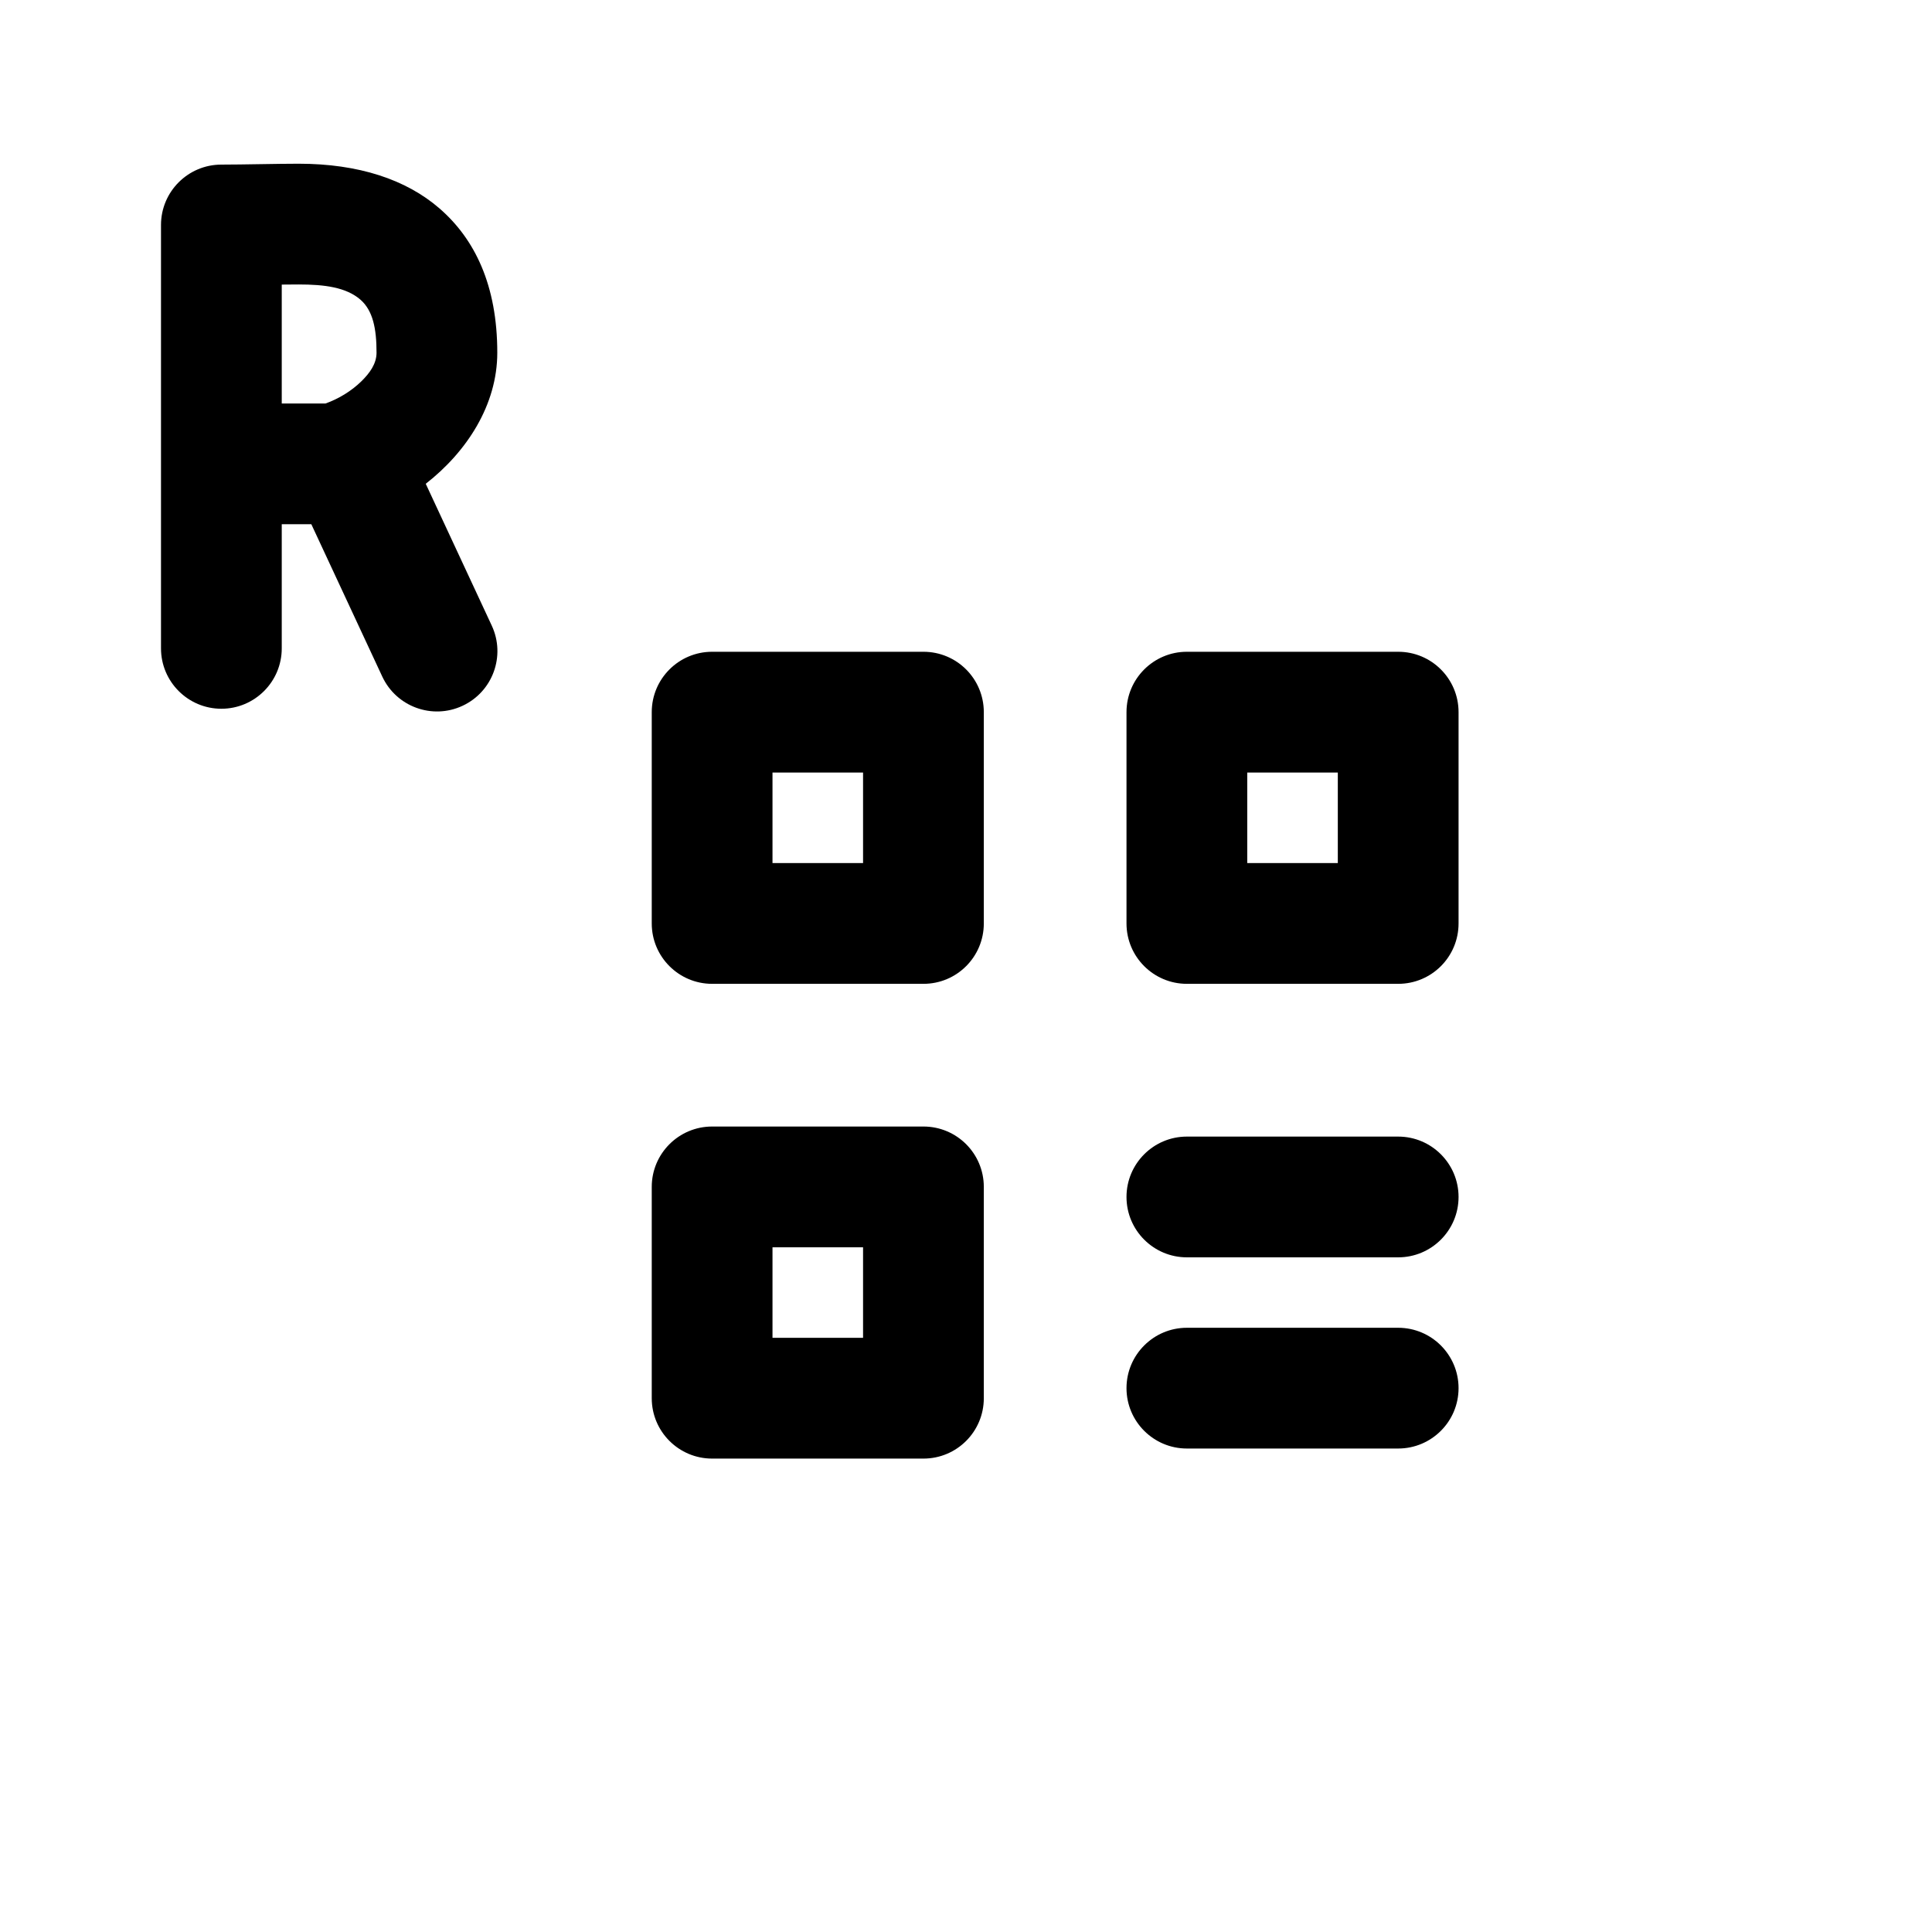
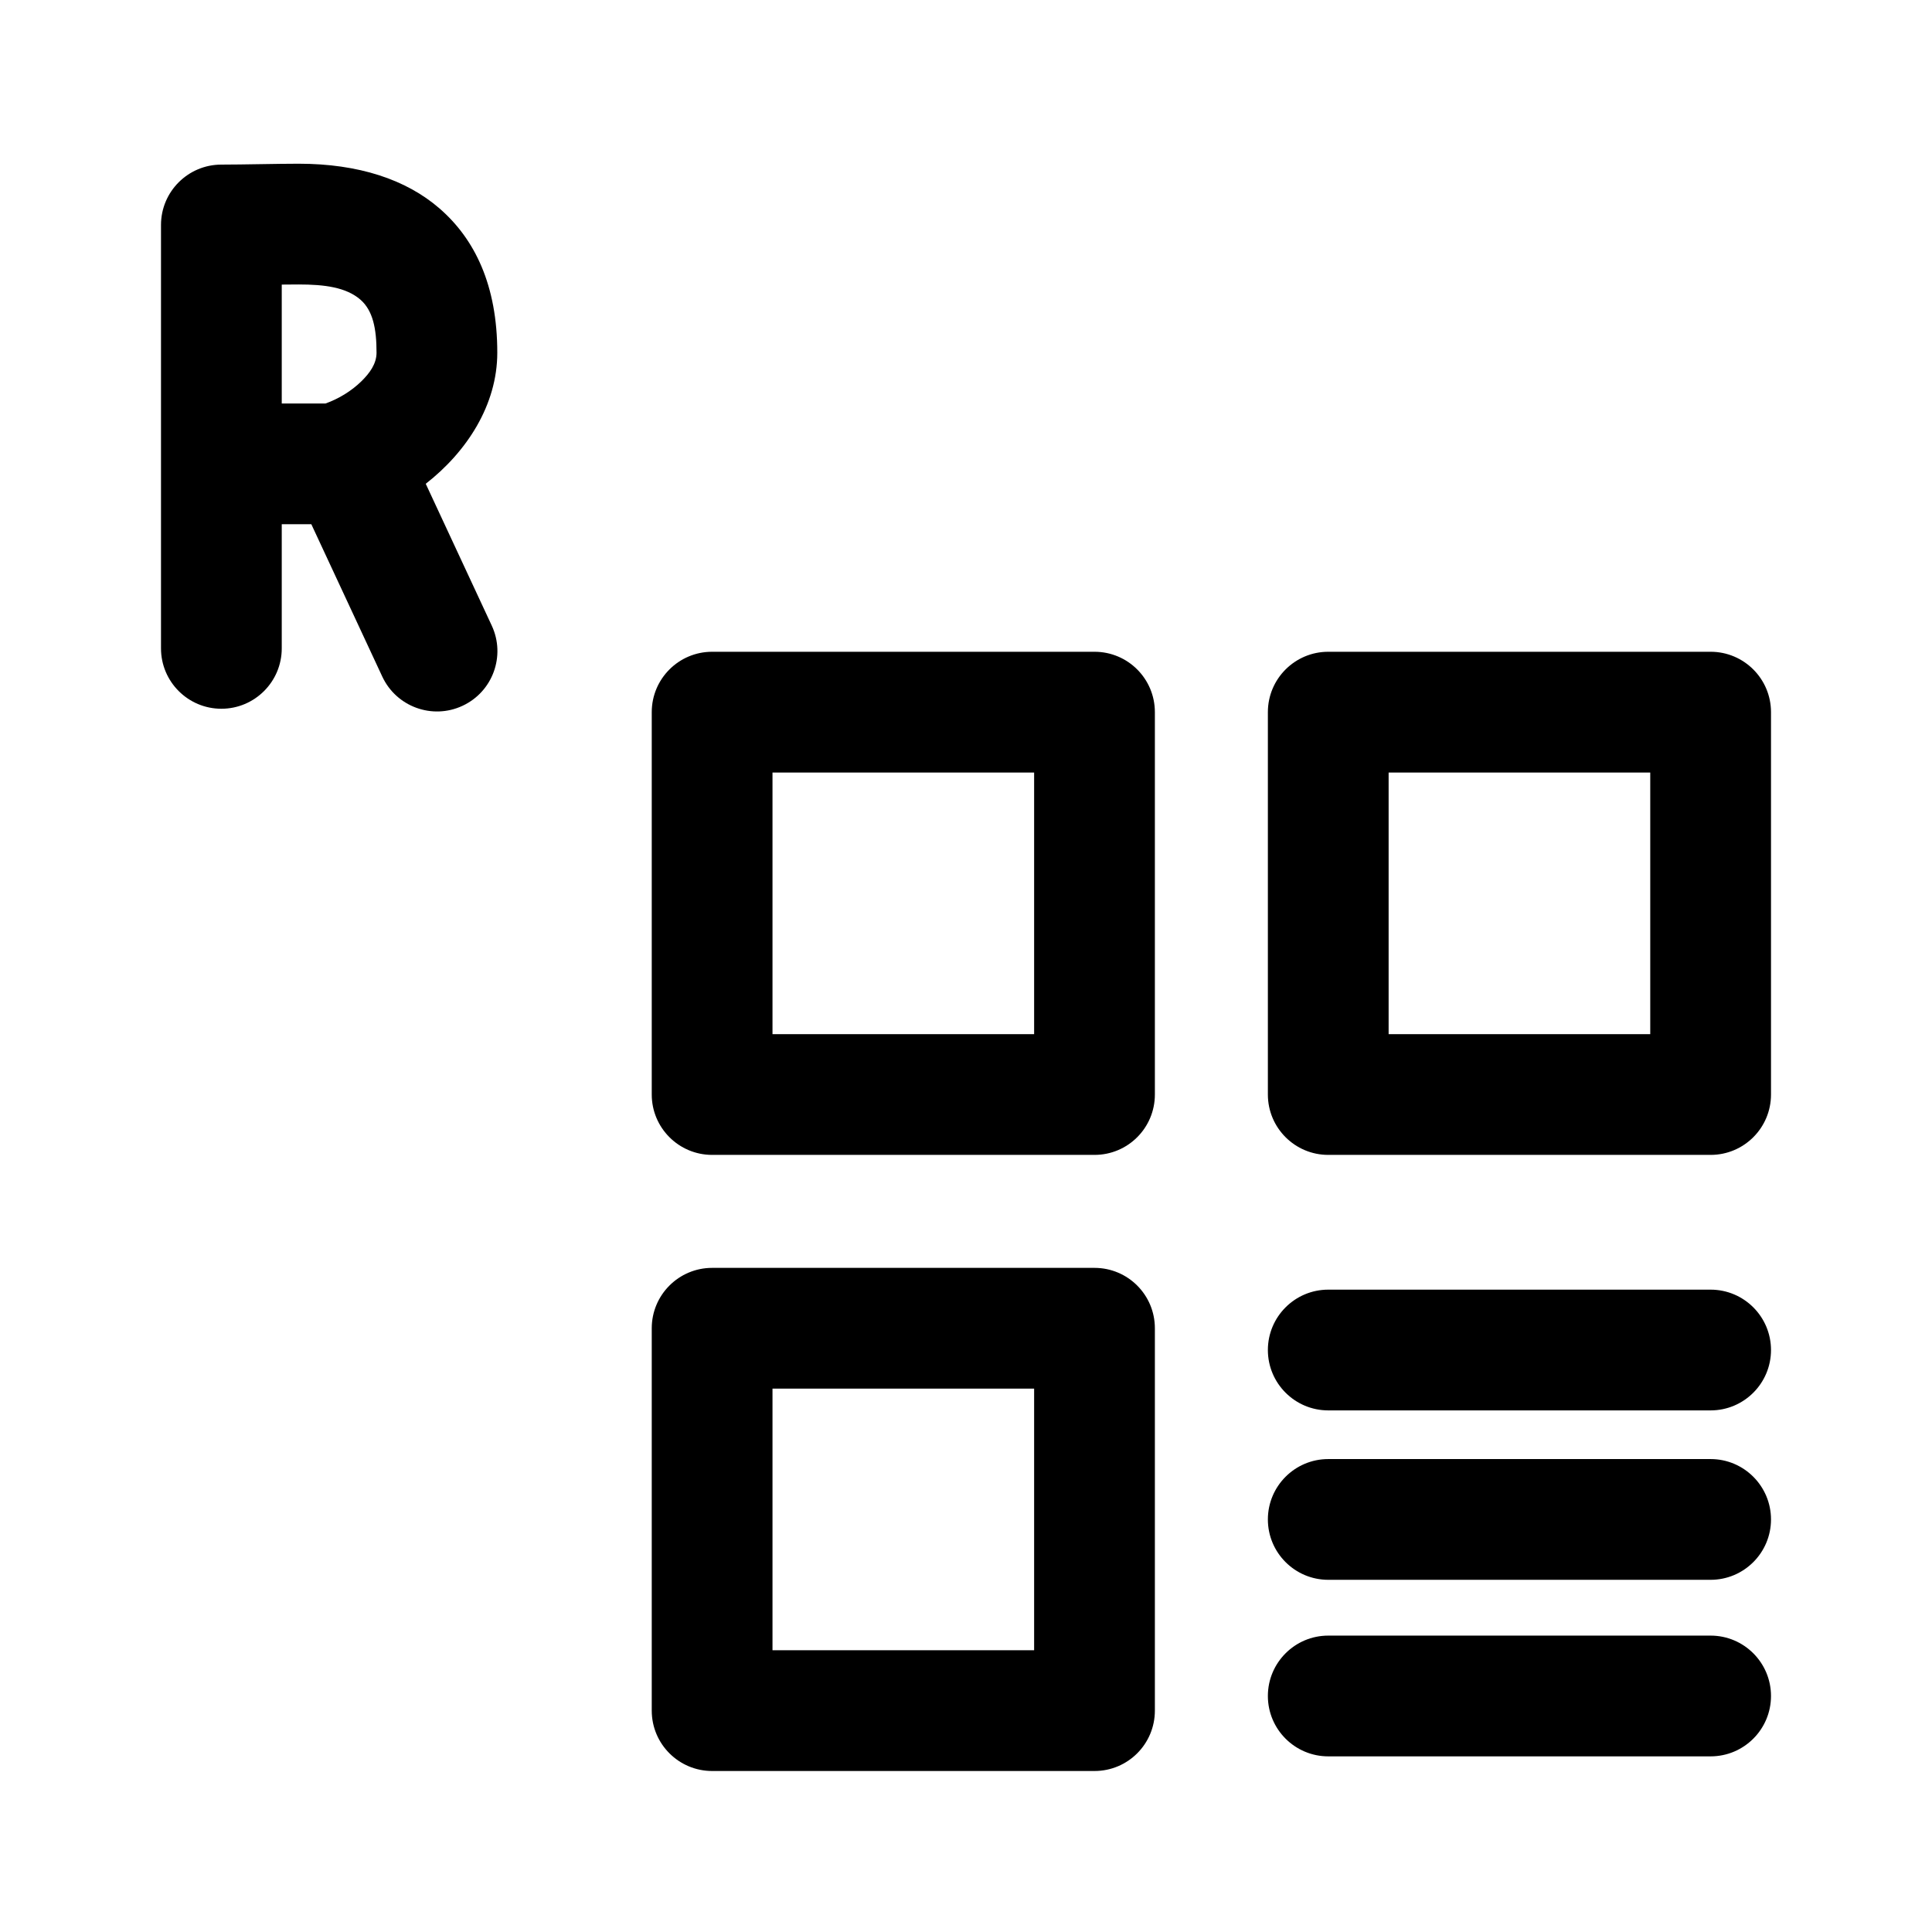
- <svg xmlns="http://www.w3.org/2000/svg" width="100%" height="100%" viewBox="0 0 192 192" version="1.1" xml:space="preserve" style="fill-rule:evenodd;clip-rule:evenodd;stroke-linejoin:round;stroke-miterlimit:2;" id="svg3043">
-   <defs id="defs3047" />
-   <path d="M1581.77,541.953C1581.77,538.639 1579.09,535.953 1575.77,535.953L1554.77,535.953C1551.46,535.953 1548.77,538.639 1548.77,541.953L1548.77,562.953C1548.77,566.267 1551.46,568.953 1554.77,568.953L1575.77,568.953C1579.09,568.953 1581.77,566.267 1581.77,562.953L1581.77,541.953ZM1622.95,555.953L1601.95,555.953C1598.64,555.953 1595.95,558.641 1595.95,561.953C1595.95,565.264 1598.64,567.953 1601.95,567.953L1622.95,567.953C1626.26,567.953 1628.95,565.264 1628.95,561.953C1628.95,558.641 1626.26,555.953 1622.95,555.953ZM1569.77,547.953L1569.77,556.953L1560.77,556.953L1560.77,547.953L1569.77,547.953ZM1622.95,536.953L1601.95,536.953C1598.64,536.953 1595.95,539.641 1595.95,542.953C1595.95,546.264 1598.64,548.953 1601.95,548.953L1622.95,548.953C1626.26,548.953 1628.95,546.264 1628.95,542.953C1628.95,539.641 1626.26,536.953 1622.95,536.953ZM1628.95,494.772C1628.95,491.458 1626.27,488.772 1622.95,488.772L1601.95,488.772C1598.64,488.772 1595.95,491.458 1595.95,494.772L1595.95,515.772C1595.95,519.086 1598.64,521.772 1601.95,521.772L1622.95,521.772C1626.27,521.772 1628.95,519.086 1628.95,515.772L1628.95,494.772ZM1581.77,494.772C1581.77,491.458 1579.09,488.772 1575.77,488.772L1554.77,488.772C1551.46,488.772 1548.77,491.458 1548.77,494.772L1548.77,515.772C1548.77,519.086 1551.46,521.772 1554.77,521.772L1575.77,521.772C1579.09,521.772 1581.77,519.086 1581.77,515.772L1581.77,494.772ZM1569.77,500.772L1569.77,509.772L1560.77,509.772L1560.77,500.772L1569.77,500.772ZM1616.95,500.772L1616.95,509.772L1607.95,509.772L1607.95,500.772L1616.95,500.772ZM1512,476.098L1514.94,476.098L1521.99,491.237C1523.39,494.239 1526.96,495.542 1529.96,494.144C1532.97,492.746 1534.27,489.174 1532.87,486.172L1526.31,472.078C1530.39,468.897 1533.42,464.244 1533.42,459.047C1533.42,452.34 1531.18,447.752 1527.68,444.716C1524.36,441.838 1519.64,440.27 1513.67,440.27C1511.55,440.27 1508.15,440.358 1506,440.358C1502.69,440.358 1500,443.044 1500,446.358L1500,488.435C1500,491.746 1502.69,494.435 1506,494.435C1509.31,494.435 1512,491.746 1512,488.435L1512,476.098ZM1516.35,464.098C1517.63,463.644 1518.92,462.872 1519.94,461.867C1520.73,461.084 1521.42,460.164 1521.42,459.047C1521.42,456.655 1521.06,454.864 1519.82,453.781C1518.39,452.542 1516.24,452.27 1513.67,452.27C1513.17,452.27 1512.61,452.274 1512,452.282L1512,464.098L1516.35,464.098Z" id="path3037" style="fill-rule:evenodd;clip-rule:evenodd;stroke-linejoin:round;stroke-miterlimit:2" transform="translate(-1484,-424)" />
+ <svg xmlns="http://www.w3.org/2000/svg" width="100%" height="100%" viewBox="0 0 192 192" version="1.1" xml:space="preserve" style="fill-rule:evenodd;clip-rule:evenodd;stroke-linejoin:round;stroke-miterlimit:2;" id="svg10">
+   <defs id="defs14" />
+   <path d="M2022.77,556C2022.77,552.686 2020.09,550 2016.77,550L1978.77,550C1975.46,550 1972.77,552.686 1972.77,556L1972.77,594C1972.77,597.314 1975.46,600 1978.77,600L2016.77,600C2020.09,600 2022.77,597.314 2022.77,594L2022.77,556ZM2078,586.545L2040,586.545C2036.69,586.545 2034,589.233 2034,592.545C2034,595.856 2036.69,598.545 2040,598.545L2078,598.545C2081.31,598.545 2084,595.856 2084,592.545C2084,589.233 2081.31,586.545 2078,586.545ZM2010.77,562L2010.77,588C2010.77,588 1984.77,588 1984.77,588C1984.77,588 1984.77,562 1984.77,562L2010.77,562ZM2078,569L2040,569C2036.69,569 2034,571.689 2034,575C2034,578.311 2036.69,581 2040,581L2078,581C2081.31,581 2084,578.311 2084,575C2084,571.689 2081.31,569 2078,569ZM2078,552.164L2040,552.164C2036.69,552.164 2034,554.852 2034,558.164C2034,561.475 2036.69,564.164 2040,564.164L2078,564.164C2081.31,564.164 2084,561.475 2084,558.164C2084,554.852 2081.31,552.164 2078,552.164ZM2084,494.772C2084,491.458 2081.31,488.772 2078,488.772L2040,488.772C2036.69,488.772 2034,491.458 2034,494.772L2034,532.772C2034,536.086 2036.69,538.772 2040,538.772L2078,538.772C2081.31,538.772 2084,536.086 2084,532.772L2084,494.772ZM2022.77,494.772C2022.77,491.458 2020.09,488.772 2016.77,488.772L1978.77,488.772C1975.46,488.772 1972.77,491.458 1972.77,494.772L1972.77,532.772C1972.77,536.086 1975.46,538.772 1978.77,538.772L2016.77,538.772C2020.09,538.772 2022.77,536.086 2022.77,532.772L2022.77,494.772ZM2072,500.772L2072,526.772C2072,526.772 2046,526.772 2046,526.772C2046,526.772 2046,500.772 2046,500.772L2072,500.772ZM2010.77,500.772L2010.77,526.772C2010.77,526.772 1984.77,526.772 1984.77,526.772C1984.77,526.772 1984.77,500.772 1984.77,500.772L2010.77,500.772ZM1936,476.098L1938.94,476.098L1945.99,491.237C1947.39,494.239 1950.96,495.542 1953.96,494.144C1956.97,492.746 1958.27,489.174 1956.87,486.172L1950.31,472.078C1954.39,468.897 1957.42,464.244 1957.42,459.047C1957.42,452.34 1955.18,447.752 1951.68,444.716C1948.36,441.838 1943.64,440.27 1937.67,440.27C1935.55,440.27 1932.15,440.358 1930,440.358C1926.69,440.358 1924,443.044 1924,446.358L1924,488.435C1924,491.746 1926.69,494.435 1930,494.435C1933.31,494.435 1936,491.746 1936,488.435L1936,476.098ZM1940.35,464.098C1941.63,463.644 1942.92,462.872 1943.94,461.867C1944.73,461.084 1945.42,460.164 1945.42,459.047C1945.42,456.655 1945.06,454.864 1943.82,453.781C1942.39,452.542 1940.24,452.27 1937.67,452.27C1937.17,452.27 1936.61,452.274 1936,452.282L1936,464.098L1940.35,464.098Z" id="path4" style="fill-rule:evenodd;clip-rule:evenodd;stroke-linejoin:round;stroke-miterlimit:2" transform="translate(-1908,-424)" />
</svg>
